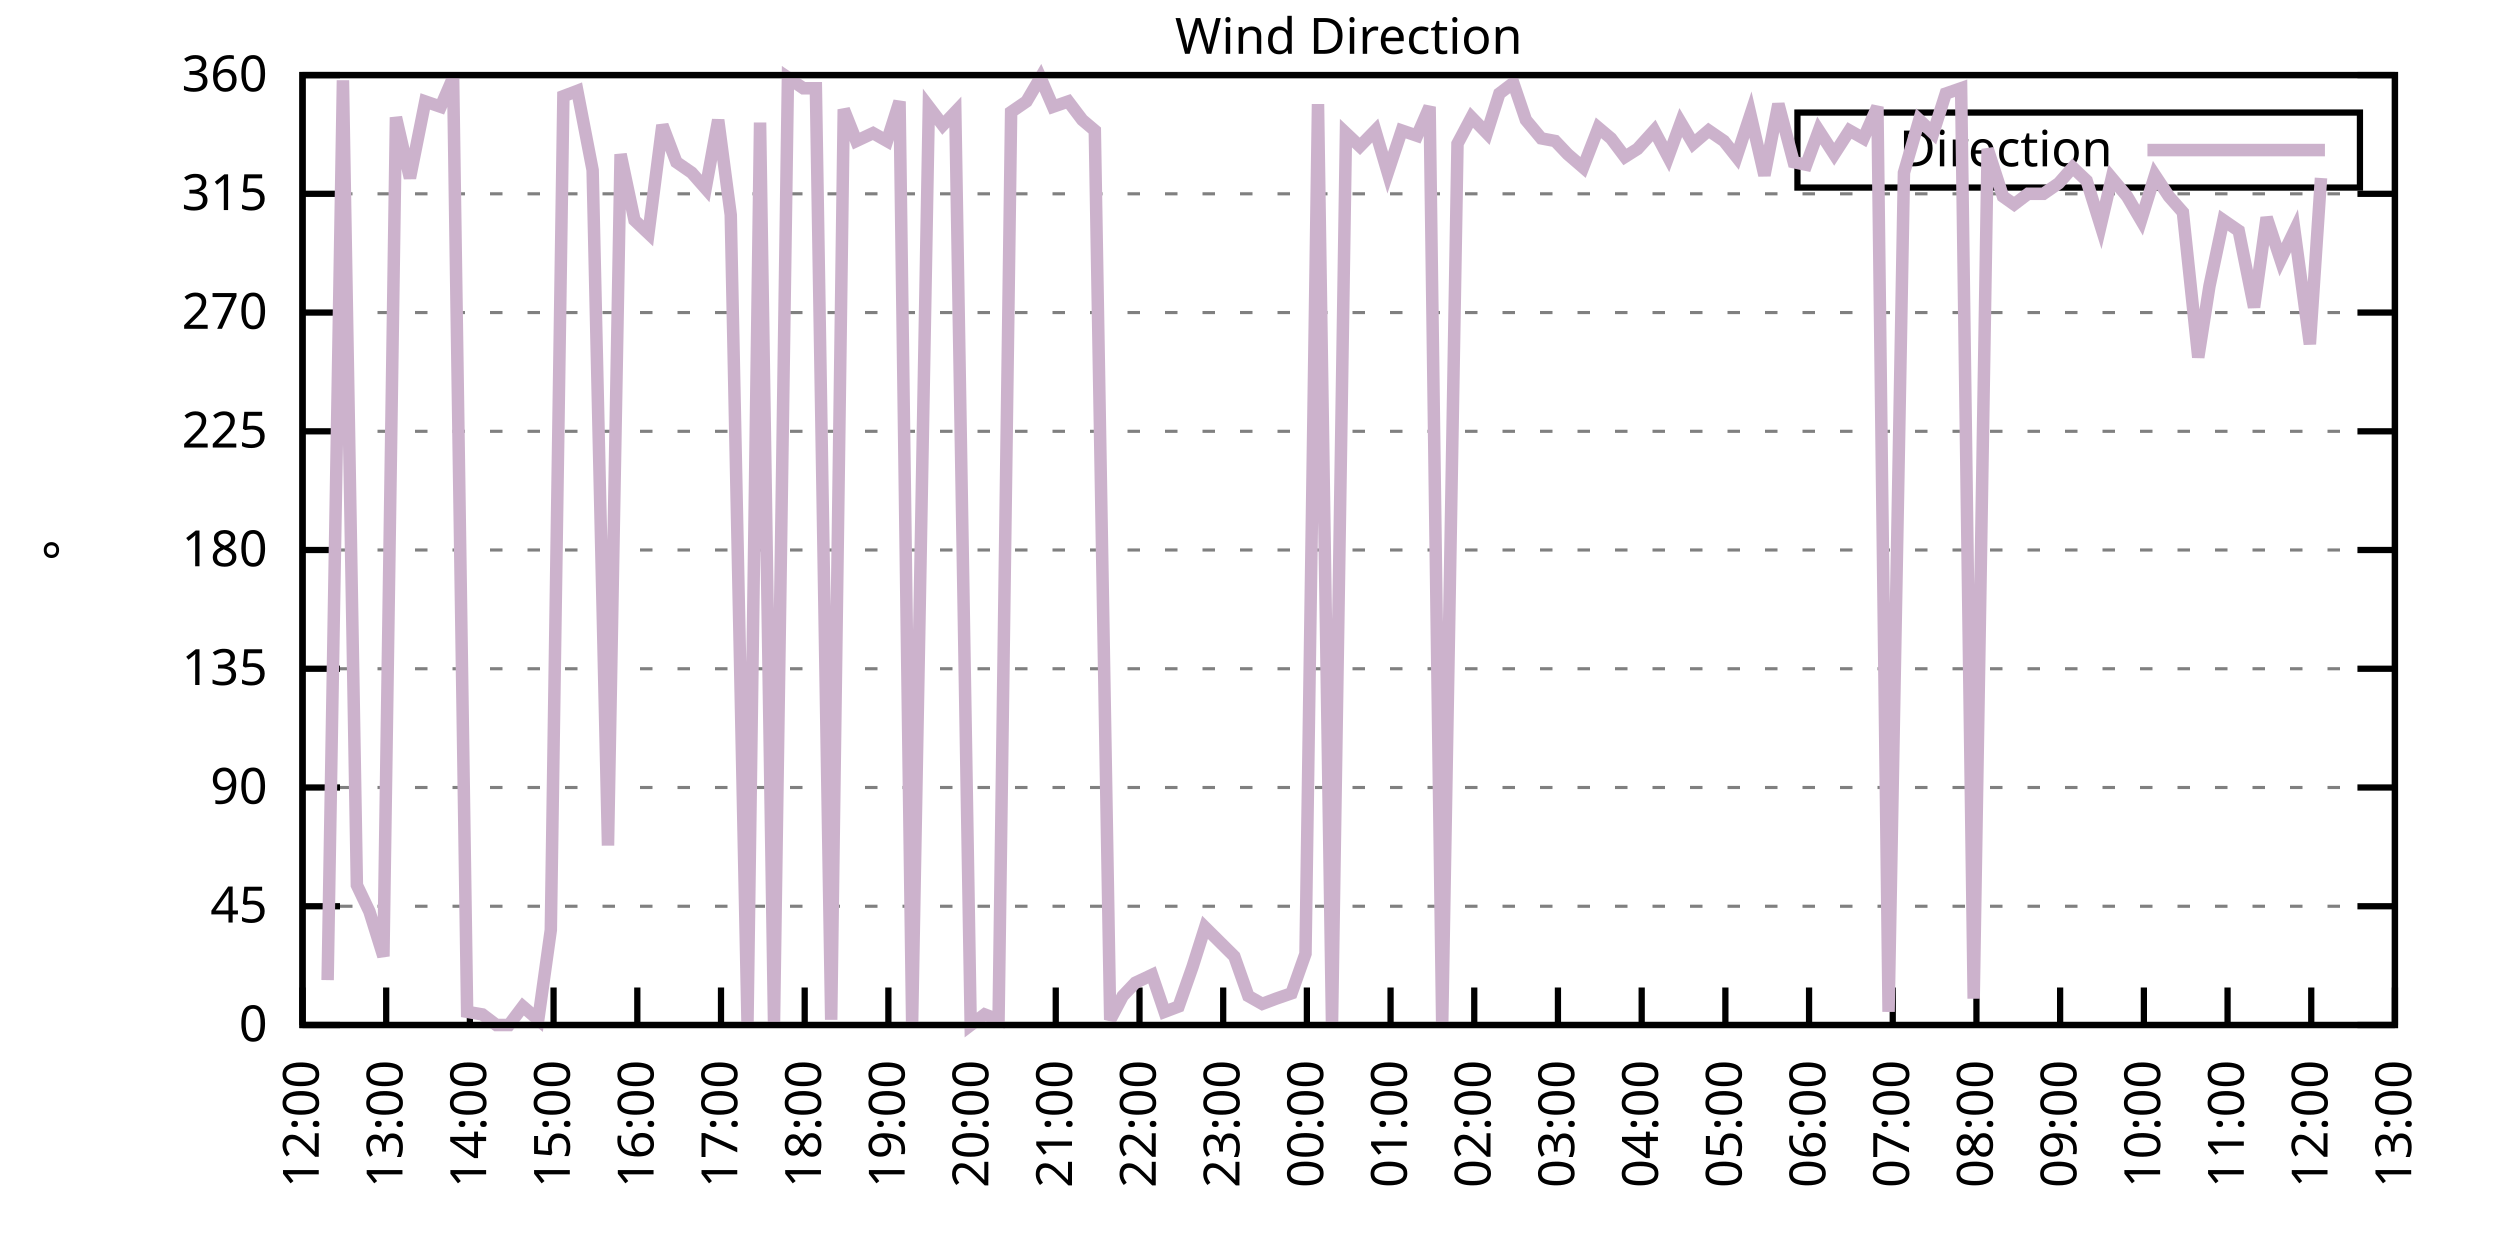
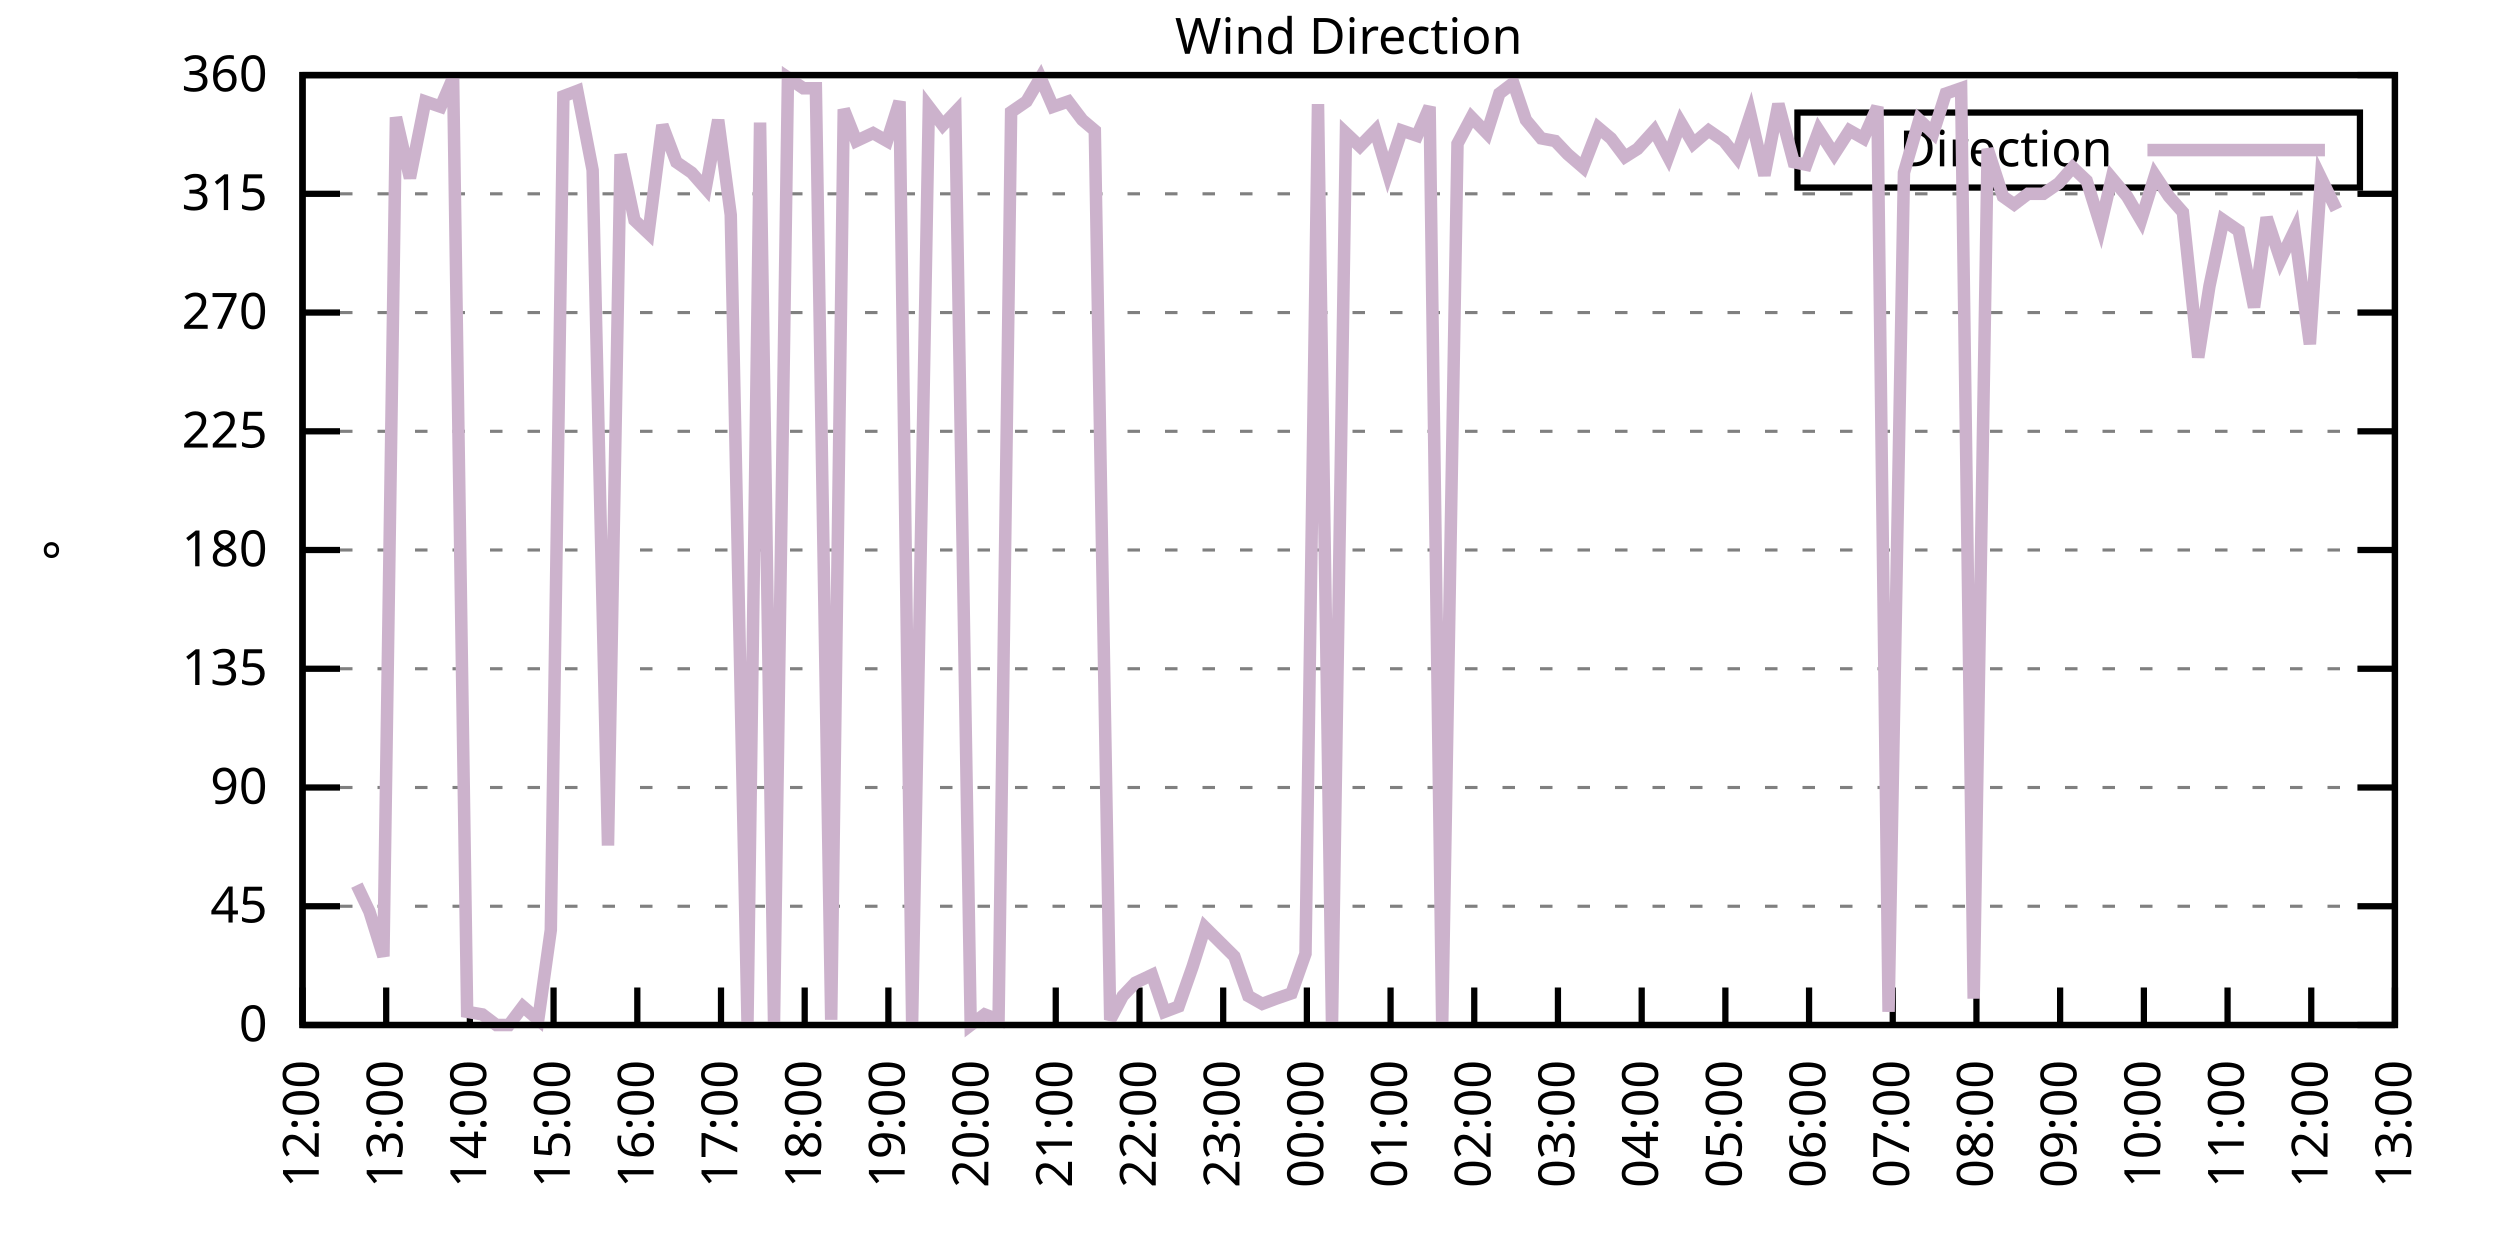
<svg xmlns="http://www.w3.org/2000/svg" xmlns:xlink="http://www.w3.org/1999/xlink" width="400" height="200" viewBox="0 0 400 200">
  <g id="gnuplot_canvas">
    <rect x="0" y="0" width="400" height="200" fill="none" />
    <defs>
      <circle id="gpDot" r="0.5" stroke-width="0.5" stroke="currentColor" />
      <path id="gpPt0" stroke-width="0.333" stroke="currentColor" d="M-1,0 h2 M0,-1 v2" />
      <path id="gpPt1" stroke-width="0.333" stroke="currentColor" d="M-1,-1 L1,1 M1,-1 L-1,1" />
      <path id="gpPt2" stroke-width="0.333" stroke="currentColor" d="M-1,0 L1,0 M0,-1 L0,1 M-1,-1 L1,1 M-1,1 L1,-1" />
      <rect id="gpPt3" stroke-width="0.333" stroke="currentColor" x="-1" y="-1" width="2" height="2" />
      <rect id="gpPt4" stroke-width="0.333" stroke="currentColor" fill="currentColor" x="-1" y="-1" width="2" height="2" />
      <circle id="gpPt5" stroke-width="0.333" stroke="currentColor" cx="0" cy="0" r="1" />
      <use xlink:href="#gpPt5" id="gpPt6" fill="currentColor" stroke="none" />
      <path id="gpPt7" stroke-width="0.333" stroke="currentColor" d="M0,-1.33 L-1.33,0.67 L1.33,0.67 z" />
      <use xlink:href="#gpPt7" id="gpPt8" fill="currentColor" stroke="none" />
      <use xlink:href="#gpPt7" id="gpPt9" stroke="currentColor" transform="rotate(180)" />
      <use xlink:href="#gpPt9" id="gpPt10" fill="currentColor" stroke="none" />
      <use xlink:href="#gpPt3" id="gpPt11" stroke="currentColor" transform="rotate(45)" />
      <use xlink:href="#gpPt11" id="gpPt12" fill="currentColor" stroke="none" />
      <path id="gpPt13" stroke-width="0.333" stroke="currentColor" d="M0,1.330 L1.265,0.411 L0.782,-1.067 L-0.782,-1.076 L-1.265,0.411 z" />
      <use xlink:href="#gpPt13" id="gpPt14" fill="currentColor" stroke="none" />
      <filter id="textbox" filterUnits="objectBoundingBox" x="0" y="0" height="1" width="1">
        <feFlood flood-color="white" flood-opacity="1" result="bgnd" />
        <feComposite in="SourceGraphic" in2="bgnd" operator="atop" />
      </filter>
      <filter id="greybox" filterUnits="objectBoundingBox" x="0" y="0" height="1" width="1">
        <feFlood flood-color="lightgrey" flood-opacity="1" result="grey" />
        <feComposite in="SourceGraphic" in2="grey" operator="atop" />
      </filter>
    </defs>
    <g fill="none" color="white" stroke="currentColor" stroke-width="1.00" stroke-linecap="butt" stroke-linejoin="miter">
</g>
    <g fill="none" color="black" stroke="currentColor" stroke-width="1.00" stroke-linecap="butt" stroke-linejoin="miter">
      <g stroke="none" shape-rendering="crispEdges">
        <polygon fill="rgb(255, 255, 255)" points="48.40,164.00 383.18,164.00 383.18,12.02 48.40,12.02 " />
      </g>
    </g>
    <g fill="none" color="black" stroke="currentColor" stroke-width="1.00" stroke-linecap="butt" stroke-linejoin="miter">
</g>
    <g fill="none" color="black" stroke="black" stroke-width="0.50" stroke-linecap="butt" stroke-linejoin="miter">
</g>
    <g fill="none" color="gray" stroke="currentColor" stroke-width="0.50" stroke-linecap="butt" stroke-linejoin="miter">
      <path stroke="gray" stroke-dasharray="2,4" class="gridline" d="M48.40,164.00 L383.19,164.00  " />
    </g>
    <g fill="none" color="gray" stroke="gray" stroke-width="1.00" stroke-linecap="butt" stroke-linejoin="miter">
</g>
    <g fill="none" color="black" stroke="currentColor" stroke-width="1.00" stroke-linecap="butt" stroke-linejoin="miter">
      <path stroke="black" d="M48.40,164.00 L54.40,164.00 M383.19,164.00 L377.19,164.00  " />
      <g transform="translate(42.80,166.60)" stroke="none" fill="black" font-family="Sans" font-size="8.00" text-anchor="end">
        <text>
          <tspan font-family="Sans"> 0</tspan>
        </text>
      </g>
    </g>
    <g fill="none" color="black" stroke="currentColor" stroke-width="1.00" stroke-linecap="butt" stroke-linejoin="miter">
</g>
    <g fill="none" color="black" stroke="black" stroke-width="0.50" stroke-linecap="butt" stroke-linejoin="miter">
</g>
    <g fill="none" color="gray" stroke="currentColor" stroke-width="0.50" stroke-linecap="butt" stroke-linejoin="miter">
      <path stroke="gray" stroke-dasharray="2,4" class="gridline" d="M48.40,145.00 L383.19,145.00  " />
    </g>
    <g fill="none" color="gray" stroke="gray" stroke-width="1.00" stroke-linecap="butt" stroke-linejoin="miter">
</g>
    <g fill="none" color="black" stroke="currentColor" stroke-width="1.00" stroke-linecap="butt" stroke-linejoin="miter">
      <path stroke="black" d="M48.40,145.00 L54.40,145.00 M383.19,145.00 L377.19,145.00  " />
      <g transform="translate(42.80,147.60)" stroke="none" fill="black" font-family="Sans" font-size="8.00" text-anchor="end">
        <text>
          <tspan font-family="Sans"> 45</tspan>
        </text>
      </g>
    </g>
    <g fill="none" color="black" stroke="currentColor" stroke-width="1.00" stroke-linecap="butt" stroke-linejoin="miter">
</g>
    <g fill="none" color="black" stroke="black" stroke-width="0.50" stroke-linecap="butt" stroke-linejoin="miter">
</g>
    <g fill="none" color="gray" stroke="currentColor" stroke-width="0.50" stroke-linecap="butt" stroke-linejoin="miter">
      <path stroke="gray" stroke-dasharray="2,4" class="gridline" d="M48.40,126.00 L383.19,126.00  " />
    </g>
    <g fill="none" color="gray" stroke="gray" stroke-width="1.00" stroke-linecap="butt" stroke-linejoin="miter">
</g>
    <g fill="none" color="black" stroke="currentColor" stroke-width="1.00" stroke-linecap="butt" stroke-linejoin="miter">
      <path stroke="black" d="M48.40,126.00 L54.40,126.00 M383.19,126.00 L377.19,126.00  " />
      <g transform="translate(42.80,128.60)" stroke="none" fill="black" font-family="Sans" font-size="8.00" text-anchor="end">
        <text>
          <tspan font-family="Sans"> 90</tspan>
        </text>
      </g>
    </g>
    <g fill="none" color="black" stroke="currentColor" stroke-width="1.00" stroke-linecap="butt" stroke-linejoin="miter">
</g>
    <g fill="none" color="black" stroke="black" stroke-width="0.50" stroke-linecap="butt" stroke-linejoin="miter">
</g>
    <g fill="none" color="gray" stroke="currentColor" stroke-width="0.50" stroke-linecap="butt" stroke-linejoin="miter">
      <path stroke="gray" stroke-dasharray="2,4" class="gridline" d="M48.40,107.00 L383.19,107.00  " />
    </g>
    <g fill="none" color="gray" stroke="gray" stroke-width="1.00" stroke-linecap="butt" stroke-linejoin="miter">
</g>
    <g fill="none" color="black" stroke="currentColor" stroke-width="1.00" stroke-linecap="butt" stroke-linejoin="miter">
      <path stroke="black" d="M48.40,107.00 L54.40,107.00 M383.19,107.00 L377.19,107.00  " />
      <g transform="translate(42.80,109.60)" stroke="none" fill="black" font-family="Sans" font-size="8.00" text-anchor="end">
        <text>
          <tspan font-family="Sans"> 135</tspan>
        </text>
      </g>
    </g>
    <g fill="none" color="black" stroke="currentColor" stroke-width="1.00" stroke-linecap="butt" stroke-linejoin="miter">
</g>
    <g fill="none" color="black" stroke="black" stroke-width="0.50" stroke-linecap="butt" stroke-linejoin="miter">
</g>
    <g fill="none" color="gray" stroke="currentColor" stroke-width="0.50" stroke-linecap="butt" stroke-linejoin="miter">
      <path stroke="gray" stroke-dasharray="2,4" class="gridline" d="M48.40,88.00 L383.19,88.00  " />
    </g>
    <g fill="none" color="gray" stroke="gray" stroke-width="1.00" stroke-linecap="butt" stroke-linejoin="miter">
</g>
    <g fill="none" color="black" stroke="currentColor" stroke-width="1.00" stroke-linecap="butt" stroke-linejoin="miter">
      <path stroke="black" d="M48.40,88.00 L54.40,88.00 M383.19,88.00 L377.19,88.00  " />
      <g transform="translate(42.80,90.60)" stroke="none" fill="black" font-family="Sans" font-size="8.00" text-anchor="end">
        <text>
          <tspan font-family="Sans"> 180</tspan>
        </text>
      </g>
    </g>
    <g fill="none" color="black" stroke="currentColor" stroke-width="1.00" stroke-linecap="butt" stroke-linejoin="miter">
</g>
    <g fill="none" color="black" stroke="black" stroke-width="0.50" stroke-linecap="butt" stroke-linejoin="miter">
</g>
    <g fill="none" color="gray" stroke="currentColor" stroke-width="0.50" stroke-linecap="butt" stroke-linejoin="miter">
      <path stroke="gray" stroke-dasharray="2,4" class="gridline" d="M48.40,69.01 L383.19,69.01  " />
    </g>
    <g fill="none" color="gray" stroke="gray" stroke-width="1.00" stroke-linecap="butt" stroke-linejoin="miter">
</g>
    <g fill="none" color="black" stroke="currentColor" stroke-width="1.00" stroke-linecap="butt" stroke-linejoin="miter">
      <path stroke="black" d="M48.40,69.01 L54.40,69.01 M383.19,69.01 L377.19,69.01  " />
      <g transform="translate(42.80,71.61)" stroke="none" fill="black" font-family="Sans" font-size="8.00" text-anchor="end">
        <text>
          <tspan font-family="Sans"> 225</tspan>
        </text>
      </g>
    </g>
    <g fill="none" color="black" stroke="currentColor" stroke-width="1.00" stroke-linecap="butt" stroke-linejoin="miter">
</g>
    <g fill="none" color="black" stroke="black" stroke-width="0.50" stroke-linecap="butt" stroke-linejoin="miter">
</g>
    <g fill="none" color="gray" stroke="currentColor" stroke-width="0.50" stroke-linecap="butt" stroke-linejoin="miter">
      <path stroke="gray" stroke-dasharray="2,4" class="gridline" d="M48.40,50.01 L383.19,50.01  " />
    </g>
    <g fill="none" color="gray" stroke="gray" stroke-width="1.00" stroke-linecap="butt" stroke-linejoin="miter">
</g>
    <g fill="none" color="black" stroke="currentColor" stroke-width="1.00" stroke-linecap="butt" stroke-linejoin="miter">
      <path stroke="black" d="M48.40,50.01 L54.40,50.01 M383.19,50.01 L377.19,50.01  " />
      <g transform="translate(42.80,52.61)" stroke="none" fill="black" font-family="Sans" font-size="8.00" text-anchor="end">
        <text>
          <tspan font-family="Sans"> 270</tspan>
        </text>
      </g>
    </g>
    <g fill="none" color="black" stroke="currentColor" stroke-width="1.00" stroke-linecap="butt" stroke-linejoin="miter">
</g>
    <g fill="none" color="black" stroke="black" stroke-width="0.50" stroke-linecap="butt" stroke-linejoin="miter">
</g>
    <g fill="none" color="gray" stroke="currentColor" stroke-width="0.50" stroke-linecap="butt" stroke-linejoin="miter">
      <path stroke="gray" stroke-dasharray="2,4" class="gridline" d="M48.40,31.01 L383.19,31.01  " />
    </g>
    <g fill="none" color="gray" stroke="gray" stroke-width="1.00" stroke-linecap="butt" stroke-linejoin="miter">
</g>
    <g fill="none" color="black" stroke="currentColor" stroke-width="1.00" stroke-linecap="butt" stroke-linejoin="miter">
      <path stroke="black" d="M48.40,31.01 L54.40,31.01 M383.19,31.01 L377.19,31.01  " />
      <g transform="translate(42.80,33.61)" stroke="none" fill="black" font-family="Sans" font-size="8.00" text-anchor="end">
        <text>
          <tspan font-family="Sans"> 315</tspan>
        </text>
      </g>
    </g>
    <g fill="none" color="black" stroke="currentColor" stroke-width="1.00" stroke-linecap="butt" stroke-linejoin="miter">
</g>
    <g fill="none" color="black" stroke="black" stroke-width="0.50" stroke-linecap="butt" stroke-linejoin="miter">
</g>
    <g fill="none" color="gray" stroke="currentColor" stroke-width="0.50" stroke-linecap="butt" stroke-linejoin="miter">
      <path stroke="gray" stroke-dasharray="2,4" class="gridline" d="M48.40,12.01 L383.19,12.01  " />
    </g>
    <g fill="none" color="gray" stroke="gray" stroke-width="1.00" stroke-linecap="butt" stroke-linejoin="miter">
</g>
    <g fill="none" color="black" stroke="currentColor" stroke-width="1.00" stroke-linecap="butt" stroke-linejoin="miter">
      <path stroke="black" d="M48.40,12.01 L54.40,12.01 M383.19,12.01 L377.19,12.01  " />
      <g transform="translate(42.80,14.61)" stroke="none" fill="black" font-family="Sans" font-size="8.00" text-anchor="end">
        <text>
          <tspan font-family="Sans"> 360</tspan>
        </text>
      </g>
    </g>
    <g fill="none" color="black" stroke="currentColor" stroke-width="1.00" stroke-linecap="butt" stroke-linejoin="miter">
      <path stroke="black" d="M48.40,164.00 L48.40,158.00  " />
      <g transform="translate(51.00,169.60) rotate(270.00)" stroke="none" fill="black" font-family="Sans" font-size="8.00" text-anchor="end">
        <text>
          <tspan font-family="Sans">12:00</tspan>
        </text>
      </g>
    </g>
    <g fill="none" color="black" stroke="currentColor" stroke-width="1.00" stroke-linecap="butt" stroke-linejoin="miter">
      <path stroke="black" d="M61.79,164.00 L61.79,158.00  " />
      <g transform="translate(64.39,169.60) rotate(270.00)" stroke="none" fill="black" font-family="Sans" font-size="8.00" text-anchor="end">
        <text>
          <tspan font-family="Sans">13:00</tspan>
        </text>
      </g>
    </g>
    <g fill="none" color="black" stroke="currentColor" stroke-width="1.00" stroke-linecap="butt" stroke-linejoin="miter">
      <path stroke="black" d="M75.18,164.00 L75.18,158.00  " />
      <g transform="translate(77.78,169.60) rotate(270.00)" stroke="none" fill="black" font-family="Sans" font-size="8.00" text-anchor="end">
        <text>
          <tspan font-family="Sans">14:00</tspan>
        </text>
      </g>
    </g>
    <g fill="none" color="black" stroke="currentColor" stroke-width="1.00" stroke-linecap="butt" stroke-linejoin="miter">
      <path stroke="black" d="M88.57,164.00 L88.57,158.00  " />
      <g transform="translate(91.17,169.60) rotate(270.00)" stroke="none" fill="black" font-family="Sans" font-size="8.00" text-anchor="end">
        <text>
          <tspan font-family="Sans">15:00</tspan>
        </text>
      </g>
    </g>
    <g fill="none" color="black" stroke="currentColor" stroke-width="1.00" stroke-linecap="butt" stroke-linejoin="miter">
      <path stroke="black" d="M101.97,164.00 L101.97,158.00  " />
      <g transform="translate(104.57,169.60) rotate(270.00)" stroke="none" fill="black" font-family="Sans" font-size="8.00" text-anchor="end">
        <text>
          <tspan font-family="Sans">16:00</tspan>
        </text>
      </g>
    </g>
    <g fill="none" color="black" stroke="currentColor" stroke-width="1.00" stroke-linecap="butt" stroke-linejoin="miter">
      <path stroke="black" d="M115.36,164.00 L115.36,158.00  " />
      <g transform="translate(117.96,169.60) rotate(270.00)" stroke="none" fill="black" font-family="Sans" font-size="8.00" text-anchor="end">
        <text>
          <tspan font-family="Sans">17:00</tspan>
        </text>
      </g>
    </g>
    <g fill="none" color="black" stroke="currentColor" stroke-width="1.00" stroke-linecap="butt" stroke-linejoin="miter">
      <path stroke="black" d="M128.75,164.00 L128.75,158.00  " />
      <g transform="translate(131.35,169.60) rotate(270.00)" stroke="none" fill="black" font-family="Sans" font-size="8.00" text-anchor="end">
        <text>
          <tspan font-family="Sans">18:00</tspan>
        </text>
      </g>
    </g>
    <g fill="none" color="black" stroke="currentColor" stroke-width="1.00" stroke-linecap="butt" stroke-linejoin="miter">
      <path stroke="black" d="M142.14,164.00 L142.14,158.00  " />
      <g transform="translate(144.74,169.60) rotate(270.00)" stroke="none" fill="black" font-family="Sans" font-size="8.00" text-anchor="end">
        <text>
          <tspan font-family="Sans">19:00</tspan>
        </text>
      </g>
    </g>
    <g fill="none" color="black" stroke="currentColor" stroke-width="1.00" stroke-linecap="butt" stroke-linejoin="miter">
      <path stroke="black" d="M155.53,164.00 L155.53,158.00  " />
      <g transform="translate(158.13,169.60) rotate(270.00)" stroke="none" fill="black" font-family="Sans" font-size="8.00" text-anchor="end">
        <text>
          <tspan font-family="Sans">20:00</tspan>
        </text>
      </g>
    </g>
    <g fill="none" color="black" stroke="currentColor" stroke-width="1.00" stroke-linecap="butt" stroke-linejoin="miter">
      <path stroke="black" d="M168.92,164.00 L168.92,158.00  " />
      <g transform="translate(171.52,169.60) rotate(270.00)" stroke="none" fill="black" font-family="Sans" font-size="8.00" text-anchor="end">
        <text>
          <tspan font-family="Sans">21:00</tspan>
        </text>
      </g>
    </g>
    <g fill="none" color="black" stroke="currentColor" stroke-width="1.00" stroke-linecap="butt" stroke-linejoin="miter">
      <path stroke="black" d="M182.32,164.00 L182.32,158.00  " />
      <g transform="translate(184.92,169.60) rotate(270.00)" stroke="none" fill="black" font-family="Sans" font-size="8.00" text-anchor="end">
        <text>
          <tspan font-family="Sans">22:00</tspan>
        </text>
      </g>
    </g>
    <g fill="none" color="black" stroke="currentColor" stroke-width="1.00" stroke-linecap="butt" stroke-linejoin="miter">
      <path stroke="black" d="M195.71,164.00 L195.71,158.00  " />
      <g transform="translate(198.31,169.60) rotate(270.00)" stroke="none" fill="black" font-family="Sans" font-size="8.00" text-anchor="end">
        <text>
          <tspan font-family="Sans">23:00</tspan>
        </text>
      </g>
    </g>
    <g fill="none" color="black" stroke="currentColor" stroke-width="1.00" stroke-linecap="butt" stroke-linejoin="miter">
      <path stroke="black" d="M209.10,164.00 L209.10,158.00  " />
      <g transform="translate(211.70,169.60) rotate(270.00)" stroke="none" fill="black" font-family="Sans" font-size="8.00" text-anchor="end">
        <text>
          <tspan font-family="Sans">00:00</tspan>
        </text>
      </g>
    </g>
    <g fill="none" color="black" stroke="currentColor" stroke-width="1.00" stroke-linecap="butt" stroke-linejoin="miter">
      <path stroke="black" d="M222.49,164.00 L222.49,158.00  " />
      <g transform="translate(225.09,169.60) rotate(270.00)" stroke="none" fill="black" font-family="Sans" font-size="8.00" text-anchor="end">
        <text>
          <tspan font-family="Sans">01:00</tspan>
        </text>
      </g>
    </g>
    <g fill="none" color="black" stroke="currentColor" stroke-width="1.00" stroke-linecap="butt" stroke-linejoin="miter">
      <path stroke="black" d="M235.88,164.00 L235.88,158.00  " />
      <g transform="translate(238.48,169.60) rotate(270.00)" stroke="none" fill="black" font-family="Sans" font-size="8.00" text-anchor="end">
        <text>
          <tspan font-family="Sans">02:00</tspan>
        </text>
      </g>
    </g>
    <g fill="none" color="black" stroke="currentColor" stroke-width="1.00" stroke-linecap="butt" stroke-linejoin="miter">
      <path stroke="black" d="M249.27,164.00 L249.27,158.00  " />
      <g transform="translate(251.87,169.60) rotate(270.00)" stroke="none" fill="black" font-family="Sans" font-size="8.00" text-anchor="end">
        <text>
          <tspan font-family="Sans">03:00</tspan>
        </text>
      </g>
    </g>
    <g fill="none" color="black" stroke="currentColor" stroke-width="1.00" stroke-linecap="butt" stroke-linejoin="miter">
      <path stroke="black" d="M262.67,164.00 L262.67,158.00  " />
      <g transform="translate(265.27,169.60) rotate(270.00)" stroke="none" fill="black" font-family="Sans" font-size="8.00" text-anchor="end">
        <text>
          <tspan font-family="Sans">04:00</tspan>
        </text>
      </g>
    </g>
    <g fill="none" color="black" stroke="currentColor" stroke-width="1.00" stroke-linecap="butt" stroke-linejoin="miter">
      <path stroke="black" d="M276.06,164.00 L276.06,158.00  " />
      <g transform="translate(278.66,169.60) rotate(270.00)" stroke="none" fill="black" font-family="Sans" font-size="8.00" text-anchor="end">
        <text>
          <tspan font-family="Sans">05:00</tspan>
        </text>
      </g>
    </g>
    <g fill="none" color="black" stroke="currentColor" stroke-width="1.00" stroke-linecap="butt" stroke-linejoin="miter">
      <path stroke="black" d="M289.45,164.00 L289.45,158.00  " />
      <g transform="translate(292.05,169.60) rotate(270.00)" stroke="none" fill="black" font-family="Sans" font-size="8.00" text-anchor="end">
        <text>
          <tspan font-family="Sans">06:00</tspan>
        </text>
      </g>
    </g>
    <g fill="none" color="black" stroke="currentColor" stroke-width="1.00" stroke-linecap="butt" stroke-linejoin="miter">
      <path stroke="black" d="M302.84,164.00 L302.84,158.00  " />
      <g transform="translate(305.44,169.60) rotate(270.00)" stroke="none" fill="black" font-family="Sans" font-size="8.00" text-anchor="end">
        <text>
          <tspan font-family="Sans">07:00</tspan>
        </text>
      </g>
    </g>
    <g fill="none" color="black" stroke="currentColor" stroke-width="1.00" stroke-linecap="butt" stroke-linejoin="miter">
      <path stroke="black" d="M316.23,164.00 L316.23,158.00  " />
      <g transform="translate(318.83,169.60) rotate(270.00)" stroke="none" fill="black" font-family="Sans" font-size="8.00" text-anchor="end">
        <text>
          <tspan font-family="Sans">08:00</tspan>
        </text>
      </g>
    </g>
    <g fill="none" color="black" stroke="currentColor" stroke-width="1.00" stroke-linecap="butt" stroke-linejoin="miter">
      <path stroke="black" d="M329.62,164.00 L329.62,158.00  " />
      <g transform="translate(332.22,169.60) rotate(270.00)" stroke="none" fill="black" font-family="Sans" font-size="8.00" text-anchor="end">
        <text>
          <tspan font-family="Sans">09:00</tspan>
        </text>
      </g>
    </g>
    <g fill="none" color="black" stroke="currentColor" stroke-width="1.00" stroke-linecap="butt" stroke-linejoin="miter">
      <path stroke="black" d="M343.02,164.00 L343.02,158.00  " />
      <g transform="translate(345.62,169.60) rotate(270.00)" stroke="none" fill="black" font-family="Sans" font-size="8.00" text-anchor="end">
        <text>
          <tspan font-family="Sans">10:00</tspan>
        </text>
      </g>
    </g>
    <g fill="none" color="black" stroke="currentColor" stroke-width="1.00" stroke-linecap="butt" stroke-linejoin="miter">
      <path stroke="black" d="M356.41,164.00 L356.41,158.00  " />
      <g transform="translate(359.01,169.60) rotate(270.00)" stroke="none" fill="black" font-family="Sans" font-size="8.00" text-anchor="end">
        <text>
          <tspan font-family="Sans">11:00</tspan>
        </text>
      </g>
    </g>
    <g fill="none" color="black" stroke="currentColor" stroke-width="1.00" stroke-linecap="butt" stroke-linejoin="miter">
      <path stroke="black" d="M369.80,164.00 L369.80,158.00  " />
      <g transform="translate(372.40,169.60) rotate(270.00)" stroke="none" fill="black" font-family="Sans" font-size="8.00" text-anchor="end">
        <text>
          <tspan font-family="Sans">12:00</tspan>
        </text>
      </g>
    </g>
    <g fill="none" color="black" stroke="currentColor" stroke-width="1.00" stroke-linecap="butt" stroke-linejoin="miter">
      <path stroke="black" d="M383.19,164.00 L383.19,158.00  " />
      <g transform="translate(385.79,169.60) rotate(270.00)" stroke="none" fill="black" font-family="Sans" font-size="8.00" text-anchor="end">
        <text>
          <tspan font-family="Sans">13:00</tspan>
        </text>
      </g>
    </g>
    <g fill="none" color="black" stroke="currentColor" stroke-width="1.00" stroke-linecap="butt" stroke-linejoin="miter">
</g>
    <g fill="none" color="black" stroke="currentColor" stroke-width="1.00" stroke-linecap="butt" stroke-linejoin="miter">
      <path stroke="black" d="M48.40,12.01 L48.40,164.00 L383.19,164.00 L383.19,12.01 L48.40,12.01 Z  " />
    </g>
    <g fill="none" color="black" stroke="currentColor" stroke-width="1.00" stroke-linecap="butt" stroke-linejoin="miter">
</g>
    <g fill="none" color="black" stroke="currentColor" stroke-width="1.00" stroke-linecap="butt" stroke-linejoin="miter">
      <path stroke="black" d="M287.59,30.01 L287.59,18.01 L377.59,18.01 L377.59,30.01 L287.59,30.01 Z  " />
    </g>
    <g id="Wind_direction_plot_1">
      <g fill="none" color="white" stroke="black" stroke-width="2.00" stroke-linecap="butt" stroke-linejoin="miter">
</g>
      <g fill="none" color="black" stroke="currentColor" stroke-width="2.00" stroke-linecap="butt" stroke-linejoin="miter">
        <g transform="translate(337.99,26.61)" stroke="none" fill="black" font-family="Sans" font-size="8.00" text-anchor="end">
          <text>
            <tspan font-family="Sans">Direction</tspan>
          </text>
        </g>
      </g>
      <g fill="none" color="black" stroke="currentColor" stroke-width="2.00" stroke-linecap="butt" stroke-linejoin="miter">
-         <path stroke="rgb(204, 178, 204)" d="M343.59,24.01 L371.99,24.01 M52.42,156.82 L54.87,12.85 L57.10,141.62 L59.11,145.85 L61.35,153.02 L63.35,18.77   L65.59,28.48 L68.04,16.23 L70.50,17.08 L72.50,12.43 L74.74,161.89 L77.19,162.31 L79.42,164.00 L81.43,164.00   L83.66,161.04 L86.12,163.16 L88.13,148.80 L90.14,15.39 L92.37,14.54 L94.82,27.21 L97.28,135.29 L99.29,24.68   L101.52,35.23 L103.75,37.34 L105.98,20.03 L108.22,25.94 L110.67,27.63 L112.90,30.16 L114.91,19.19 L116.92,34.39   L119.60,163.58 L121.61,19.61 L123.84,163.58 L126.07,12.43 L128.53,14.12 L130.54,14.12 L132.99,163.16 L135.00,17.50   L137.01,22.56 L139.69,21.30 L141.92,22.56 L143.93,16.23 L145.94,163.58 L148.61,17.08 L150.85,20.03 L152.85,17.92   L155.31,164.00 L157.54,162.31 L159.77,163.16 L161.78,17.92 L164.24,16.23 L166.47,12.43 L168.48,17.08 L170.93,16.23   L173.17,19.19 L175.17,20.88 L177.63,163.16 L179.64,159.36 L181.65,157.24 L184.32,155.98 L186.33,161.89 L188.57,161.04   L190.80,154.71 L192.81,148.38 L197.49,153.02 L199.73,159.36 L201.96,160.62 L204.19,159.78 L206.64,158.93 L208.88,152.60   L210.88,16.65 L213.12,164.00 L215.35,21.30 L217.58,23.41 L220.04,20.88 L222.04,27.63 L224.28,20.88 L226.73,21.72   L228.74,17.08 L230.75,164.00 L233.20,22.99 L235.44,18.77 L237.89,21.30 L239.90,14.97 L242.13,13.28 L244.14,19.19   L246.60,22.14 L248.83,22.56 L250.84,24.68 L253.29,26.79 L255.75,20.45 L257.76,22.14 L259.99,25.10 L262.00,23.83   L264.67,20.88 L266.91,25.10 L268.92,19.61 L270.92,22.99 L273.38,20.88 L275.83,22.56 L277.84,25.10 L280.07,18.34   L282.31,28.05 L284.54,16.65 L286.99,25.94 L289.00,26.36 L291.01,20.88 L293.47,24.68 L295.92,20.88 L298.15,22.14   L300.39,17.08 L302.17,161.89 L304.63,27.63 L307.08,19.19 L309.31,21.30 L311.32,14.97 L313.78,14.12 L315.79,159.78   L318.02,23.83 L320.47,31.43 L322.26,32.70 L324.49,31.01 L326.95,31.01 L329.40,29.32 L331.63,26.79 L333.86,28.90   L336.10,36.08 L337.88,28.48 L340.34,31.43 L342.57,35.23 L344.80,28.05 L347.03,31.43 L349.26,33.96 L351.72,57.18   L353.51,45.79 L355.74,35.23 L358.19,36.92 L360.65,49.16 L362.66,34.81 L364.89,41.56 L367.12,36.92 L369.58,55.07   L371.36,28.48  " />
+         <path stroke="rgb(204, 178, 204)" d="M343.59,24.01 L371.99,24.01 M57.10,141.62 L59.11,145.85 L61.35,153.02 L63.35,18.77 L65.59,28.48 L68.04,16.23   L70.50,17.08 L72.50,12.43 L74.74,161.89 L77.19,162.31 L79.42,164.00 L81.43,164.00 L83.66,161.04 L86.12,163.16   L88.13,148.80 L90.14,15.39 L92.37,14.54 L94.82,27.21 L97.28,135.29 L99.29,24.68 L101.52,35.23 L103.75,37.34   L105.98,20.03 L108.22,25.94 L110.67,27.63 L112.90,30.16 L114.91,19.19 L116.92,34.39 L119.60,163.58 L121.61,19.61   L123.84,163.58 L126.07,12.43 L128.53,14.12 L130.54,14.12 L132.99,163.16 L135.00,17.50 L137.01,22.56 L139.69,21.30   L141.92,22.56 L143.93,16.23 L145.94,163.58 L148.61,17.08 L150.85,20.03 L152.85,17.92 L155.31,164.00 L157.54,162.31   L159.77,163.16 L161.78,17.92 L164.24,16.23 L166.47,12.43 L168.48,17.08 L170.93,16.23 L173.17,19.19 L175.17,20.88   L177.63,163.16 L179.64,159.36 L181.65,157.24 L184.32,155.98 L186.33,161.89 L188.57,161.04 L190.80,154.71 L192.81,148.38   L197.49,153.02 L199.73,159.36 L201.96,160.62 L204.19,159.78 L206.64,158.93 L208.88,152.60 L210.88,16.65 L213.12,164.00   L215.35,21.30 L217.58,23.41 L220.04,20.88 L222.04,27.63 L224.28,20.88 L226.73,21.72 L228.74,17.08 L230.75,164.00   L233.20,22.99 L235.44,18.77 L237.89,21.30 L239.90,14.97 L242.13,13.28 L244.14,19.19 L246.60,22.14 L248.83,22.56   L250.84,24.68 L253.29,26.79 L255.75,20.45 L257.76,22.14 L259.99,25.10 L262.00,23.83 L264.67,20.88 L266.91,25.10   L268.92,19.61 L270.92,22.99 L273.38,20.88 L275.83,22.56 L277.84,25.10 L280.07,18.34 L282.31,28.05 L284.54,16.65   L286.99,25.94 L289.00,26.36 L291.01,20.88 L293.47,24.68 L295.92,20.88 L298.15,22.14 L300.39,17.08 L302.17,161.89   L304.63,27.63 L307.08,19.19 L309.31,21.30 L311.32,14.97 L313.78,14.12 L315.79,159.78 L318.02,23.83 L320.47,31.43   L322.26,32.70 L324.49,31.01 L326.95,31.01 L329.40,29.32 L331.63,26.79 L333.86,28.90 L336.10,36.08 L337.88,28.48   L340.34,31.43 L342.57,35.23 L344.80,28.05 L347.03,31.43 L349.26,33.96 L351.72,57.18 L353.51,45.79 L355.74,35.23   L358.19,36.92 L360.65,49.16 L362.66,34.81 L364.89,41.56 L367.12,36.92 L369.58,55.07 L371.36,28.48 L373.82,33.54    " />
      </g>
    </g>
    <g fill="none" color="black" stroke="currentColor" stroke-width="2.00" stroke-linecap="butt" stroke-linejoin="miter">
</g>
    <g fill="none" color="black" stroke="black" stroke-width="1.00" stroke-linecap="butt" stroke-linejoin="miter">
</g>
    <g fill="none" color="black" stroke="currentColor" stroke-width="1.00" stroke-linecap="butt" stroke-linejoin="miter">
      <path stroke="black" d="M48.40,12.01 L48.40,164.00 L383.19,164.00 L383.19,12.01 L48.40,12.01 Z  " />
      <g transform="translate(12.80,88.01) rotate(270.00)" stroke="none" fill="black" font-family="Sans" font-size="8.00" text-anchor="middle">
        <text>
          <tspan font-family="Sans">°</tspan>
        </text>
      </g>
    </g>
    <g fill="none" color="black" stroke="currentColor" stroke-width="1.00" stroke-linecap="butt" stroke-linejoin="miter">
</g>
    <g fill="none" color="black" stroke="currentColor" stroke-width="1.00" stroke-linecap="butt" stroke-linejoin="miter">
      <g transform="translate(215.79,8.61)" stroke="none" fill="black" font-family="Sans" font-size="8.00" text-anchor="middle">
        <text>
          <tspan font-family="Sans">Wind Direction</tspan>
        </text>
      </g>
    </g>
    <g fill="none" color="black" stroke="currentColor" stroke-width="1.00" stroke-linecap="butt" stroke-linejoin="miter">
</g>
  </g>
</svg>
